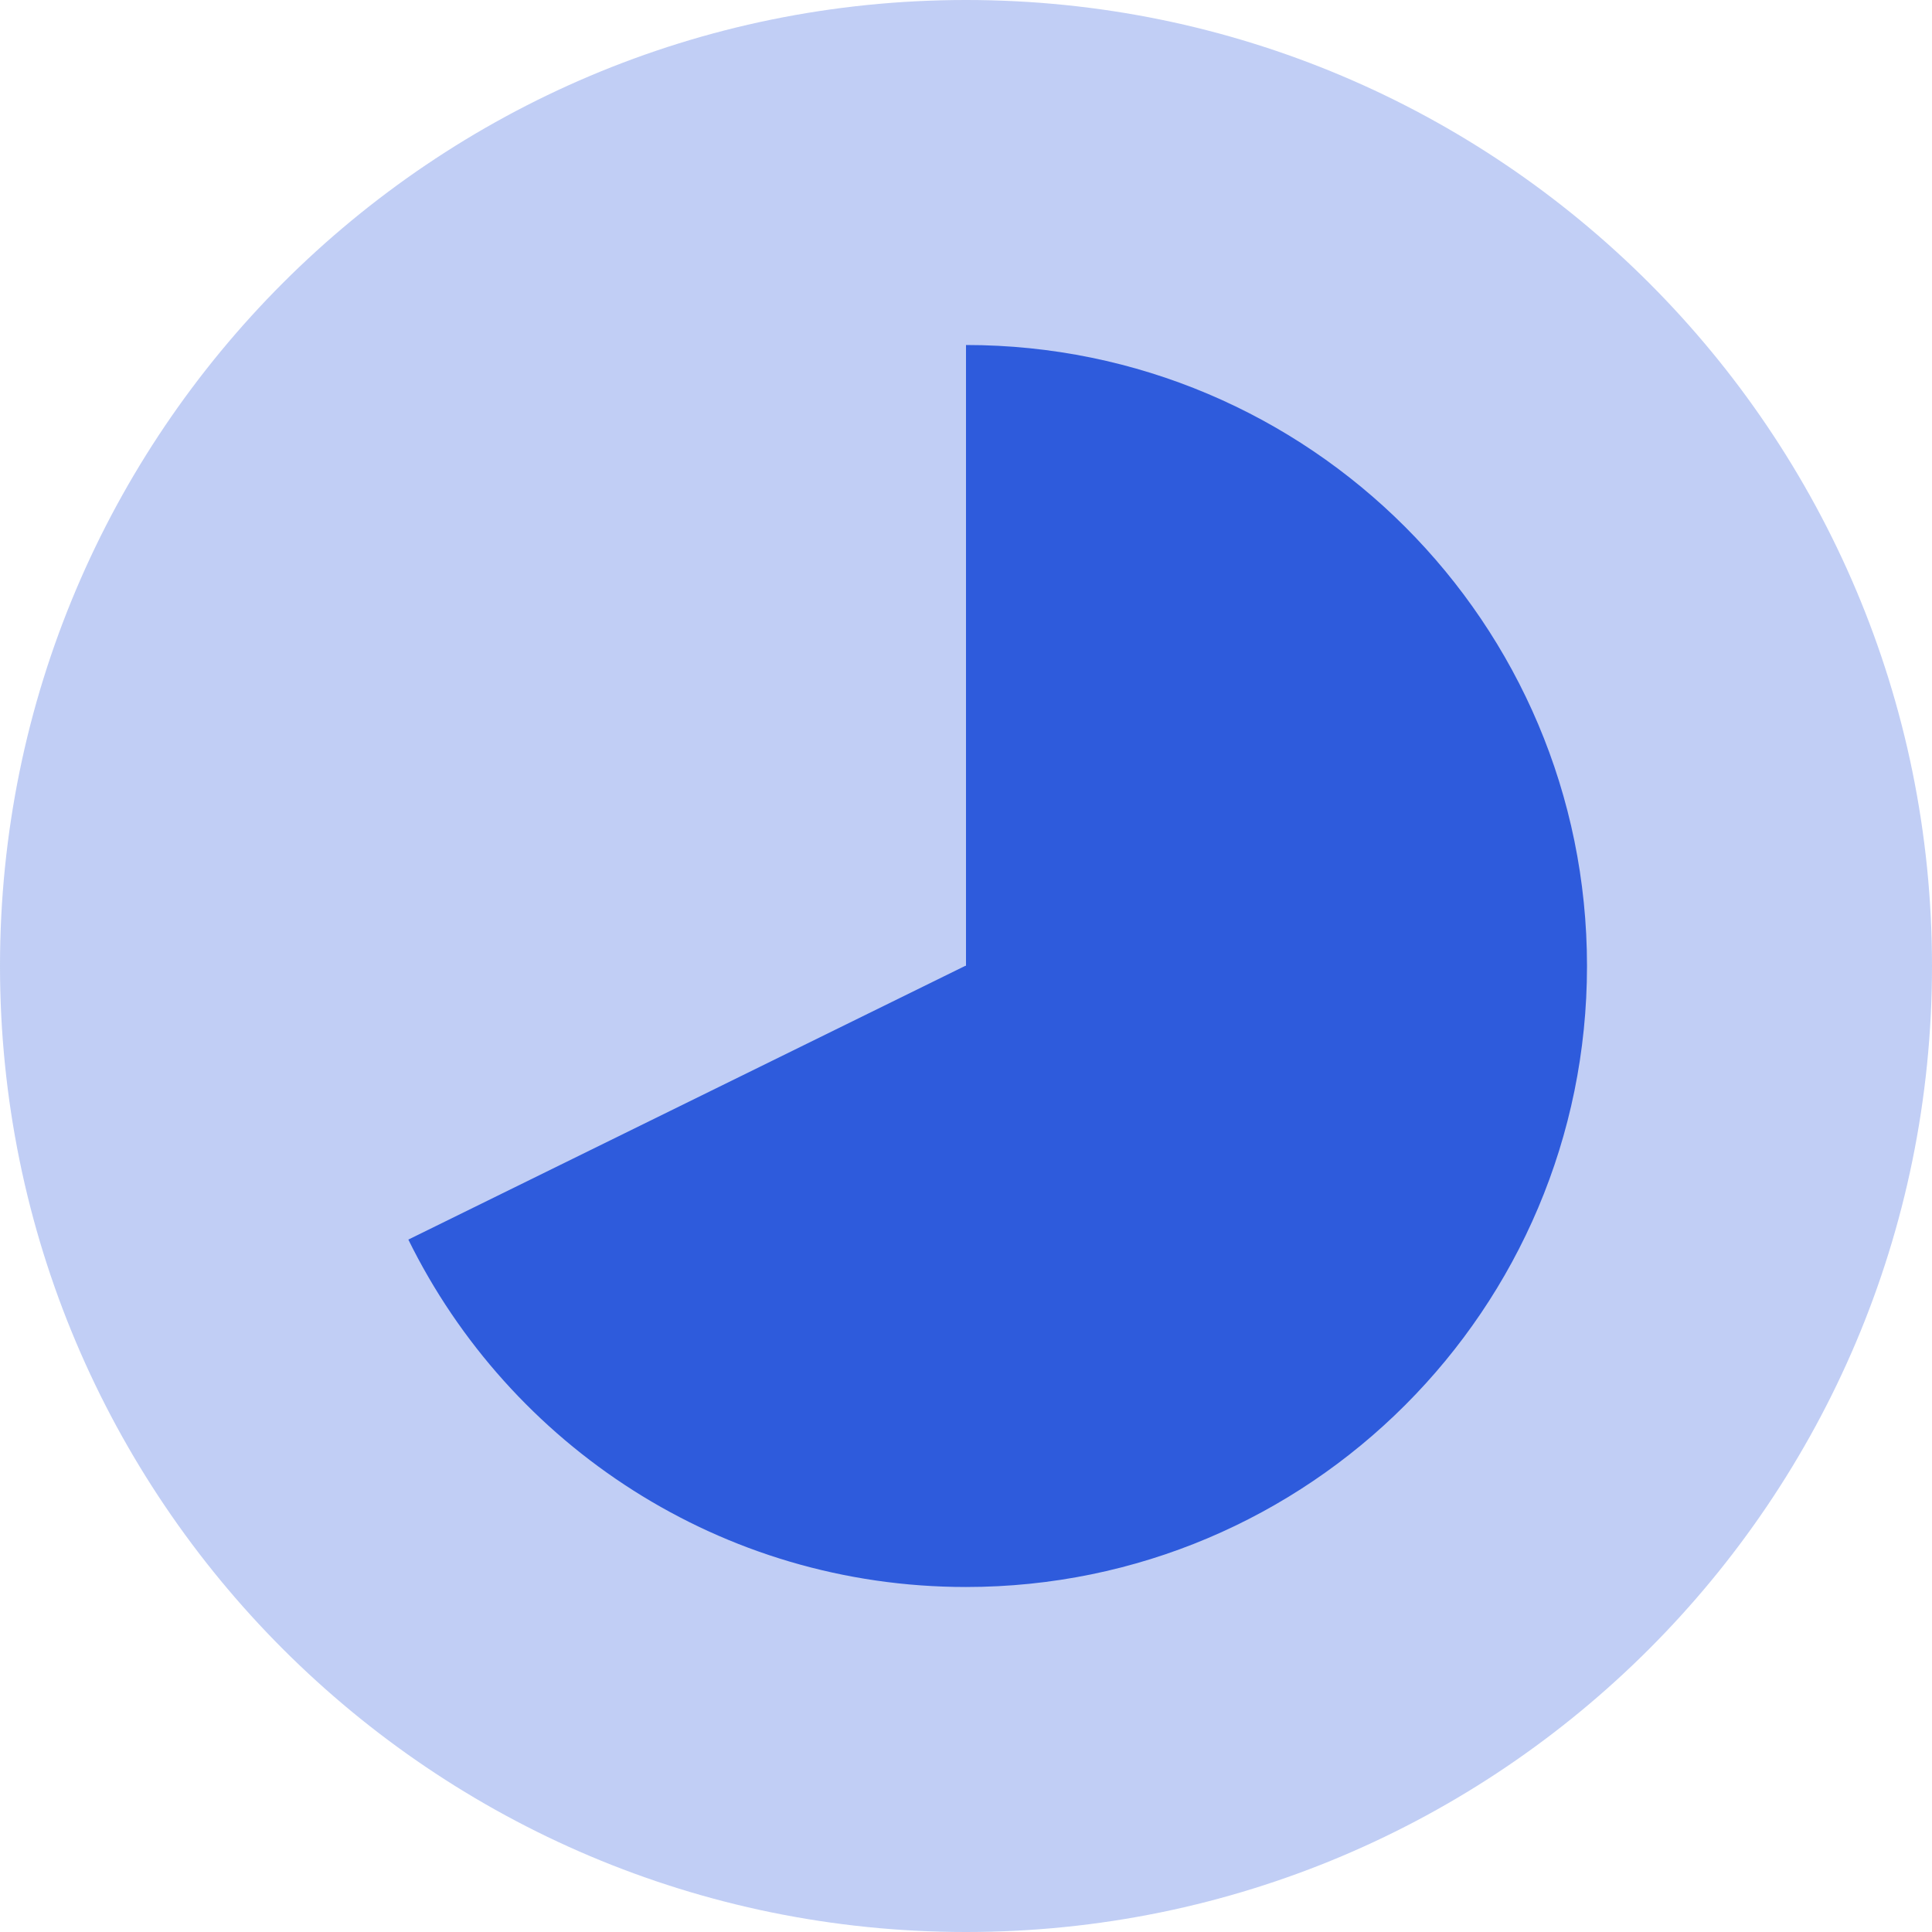
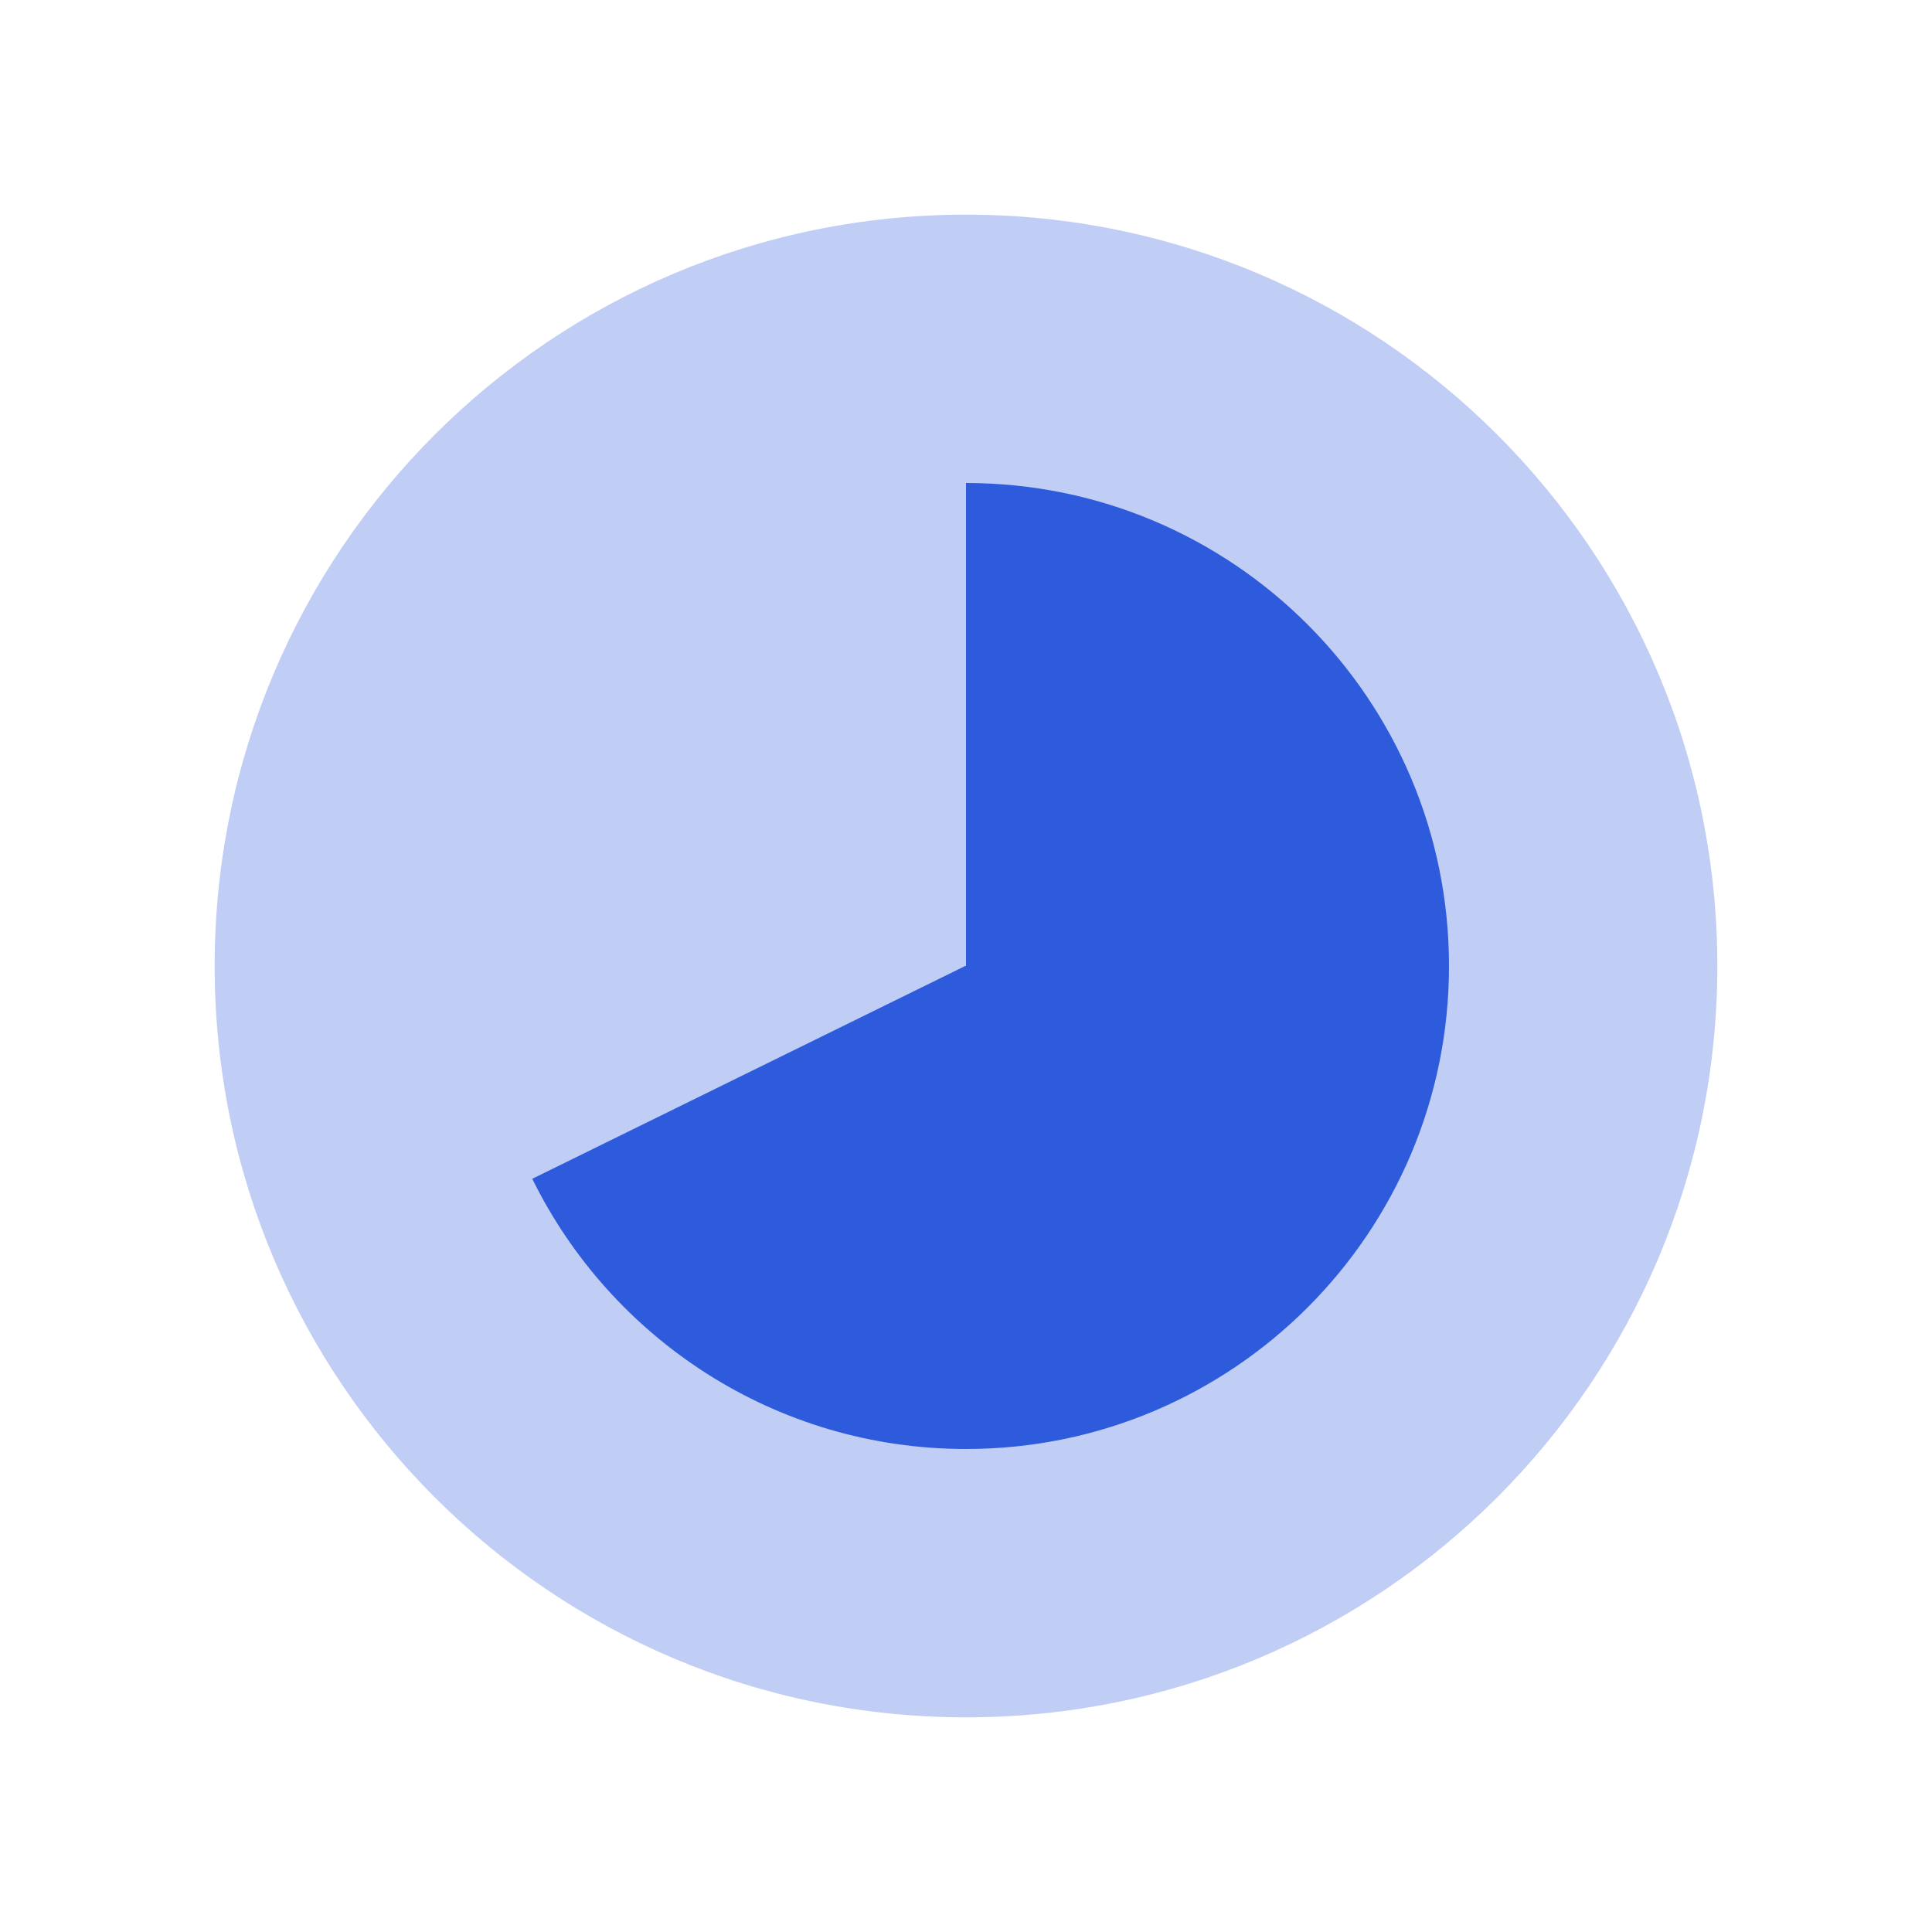
- <svg xmlns="http://www.w3.org/2000/svg" width="28px" height="28px" viewBox="0 0 28 28" version="1.1">
-   <g id="01-BarbaSite" stroke="none" stroke-width="1" fill="none" fill-rule="evenodd">
-     <g id="09-Page-B" transform="translate(-743, -690)">
-       <g id="Group-20" transform="translate(414, 662)">
-         <g id="Group-19" transform="translate(325, 24)">
-           <g id="Group-17-Copy">
-             <rect id="Rectangle" fill="#D8D8D8" opacity="0" x="0" y="0" width="36" height="36" />
-             <rect id="Rectangle-Copy-3" fill="#2E5BDC" opacity="0.3" x="4" y="4" width="28" height="28" rx="14" />
-             <path d="M9.918,21.965 C11.384,24.947 14.452,27 18,27 C22.971,27 27,22.971 27,18 C27,13.029 22.971,9 18,9 L18,18 C17.997,18 17.998,18.001 17.995,17.995 L9.918,21.965 Z" id="Path" fill="#2E5BDC" fill-rule="nonzero" />
-           </g>
-         </g>
-       </g>
-     </g>
+ <svg xmlns="http://www.w3.org/2000/svg" width="36px" height="36px" viewBox="0 0 36 36" version="1.1">
+   <g id="delay" stroke="none" stroke-width="1" fill="none" fill-rule="evenodd">
+     <rect id="disc-bg" fill="#C0CDF4" fill-rule="nonzero" x="4" y="4" width="28" height="28" rx="14" />
+     <path d="M9.918,21.965 C11.384,24.947 14.452,27 18,27 C22.971,27 27,22.971 27,18 C27,13.029 22.971,9 18,9 L18,18 C17.997,18 17.998,18.001 17.995,17.995 L9.918,21.965 Z" id="Path" fill="#2E5BDC" fill-rule="nonzero" />
  </g>
</svg>
